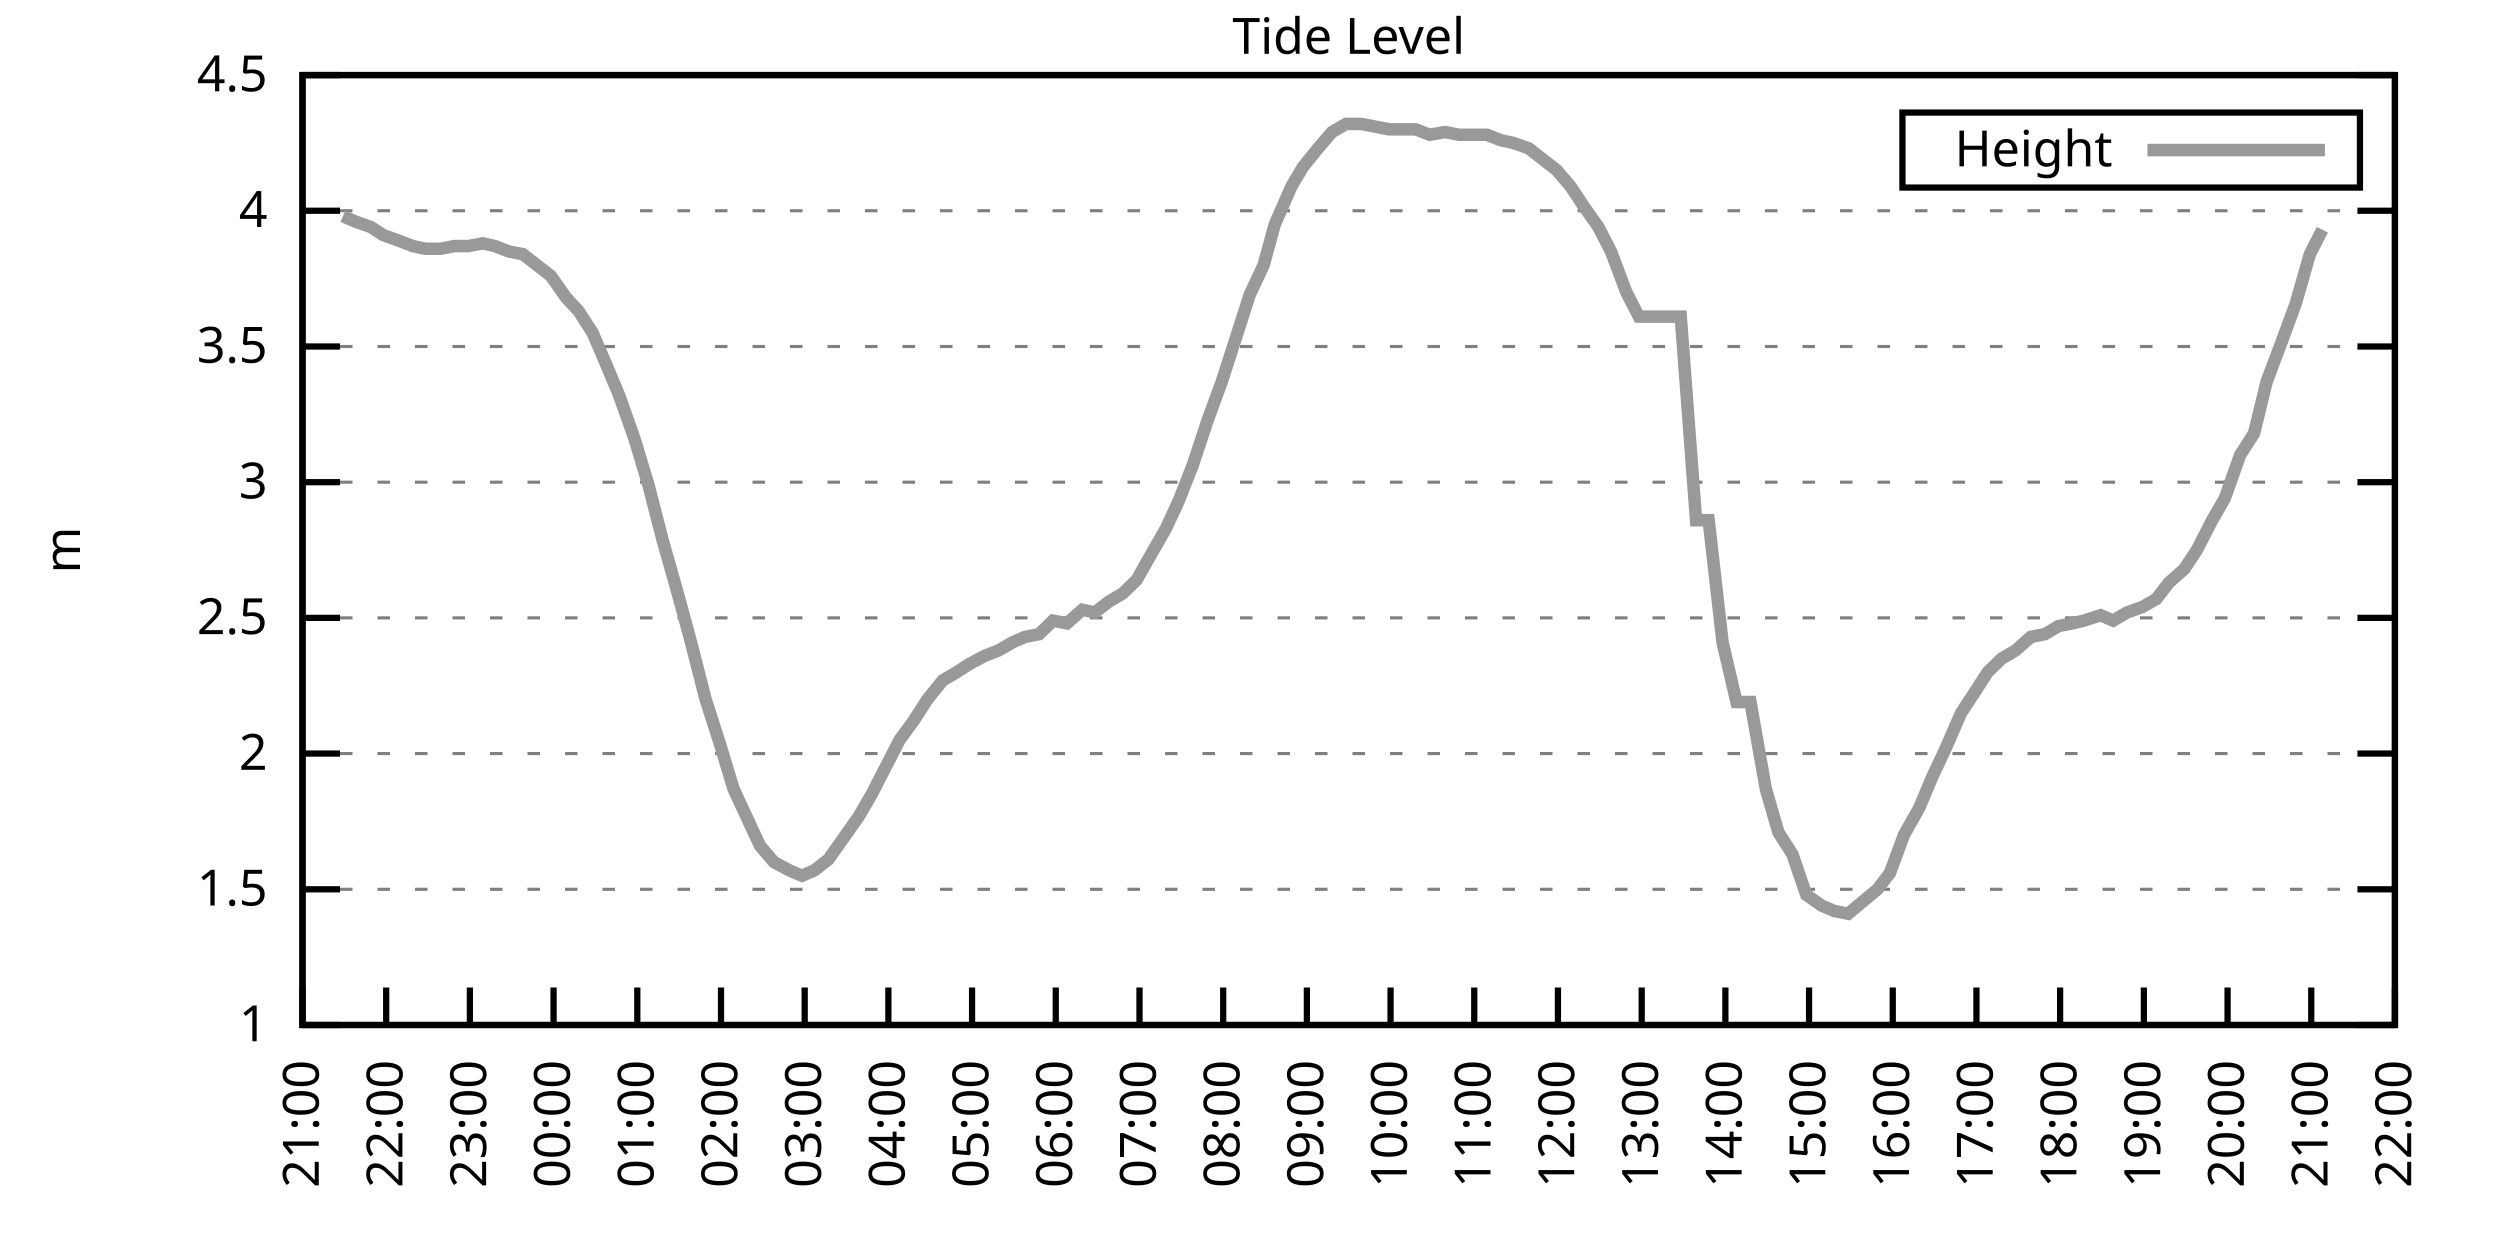
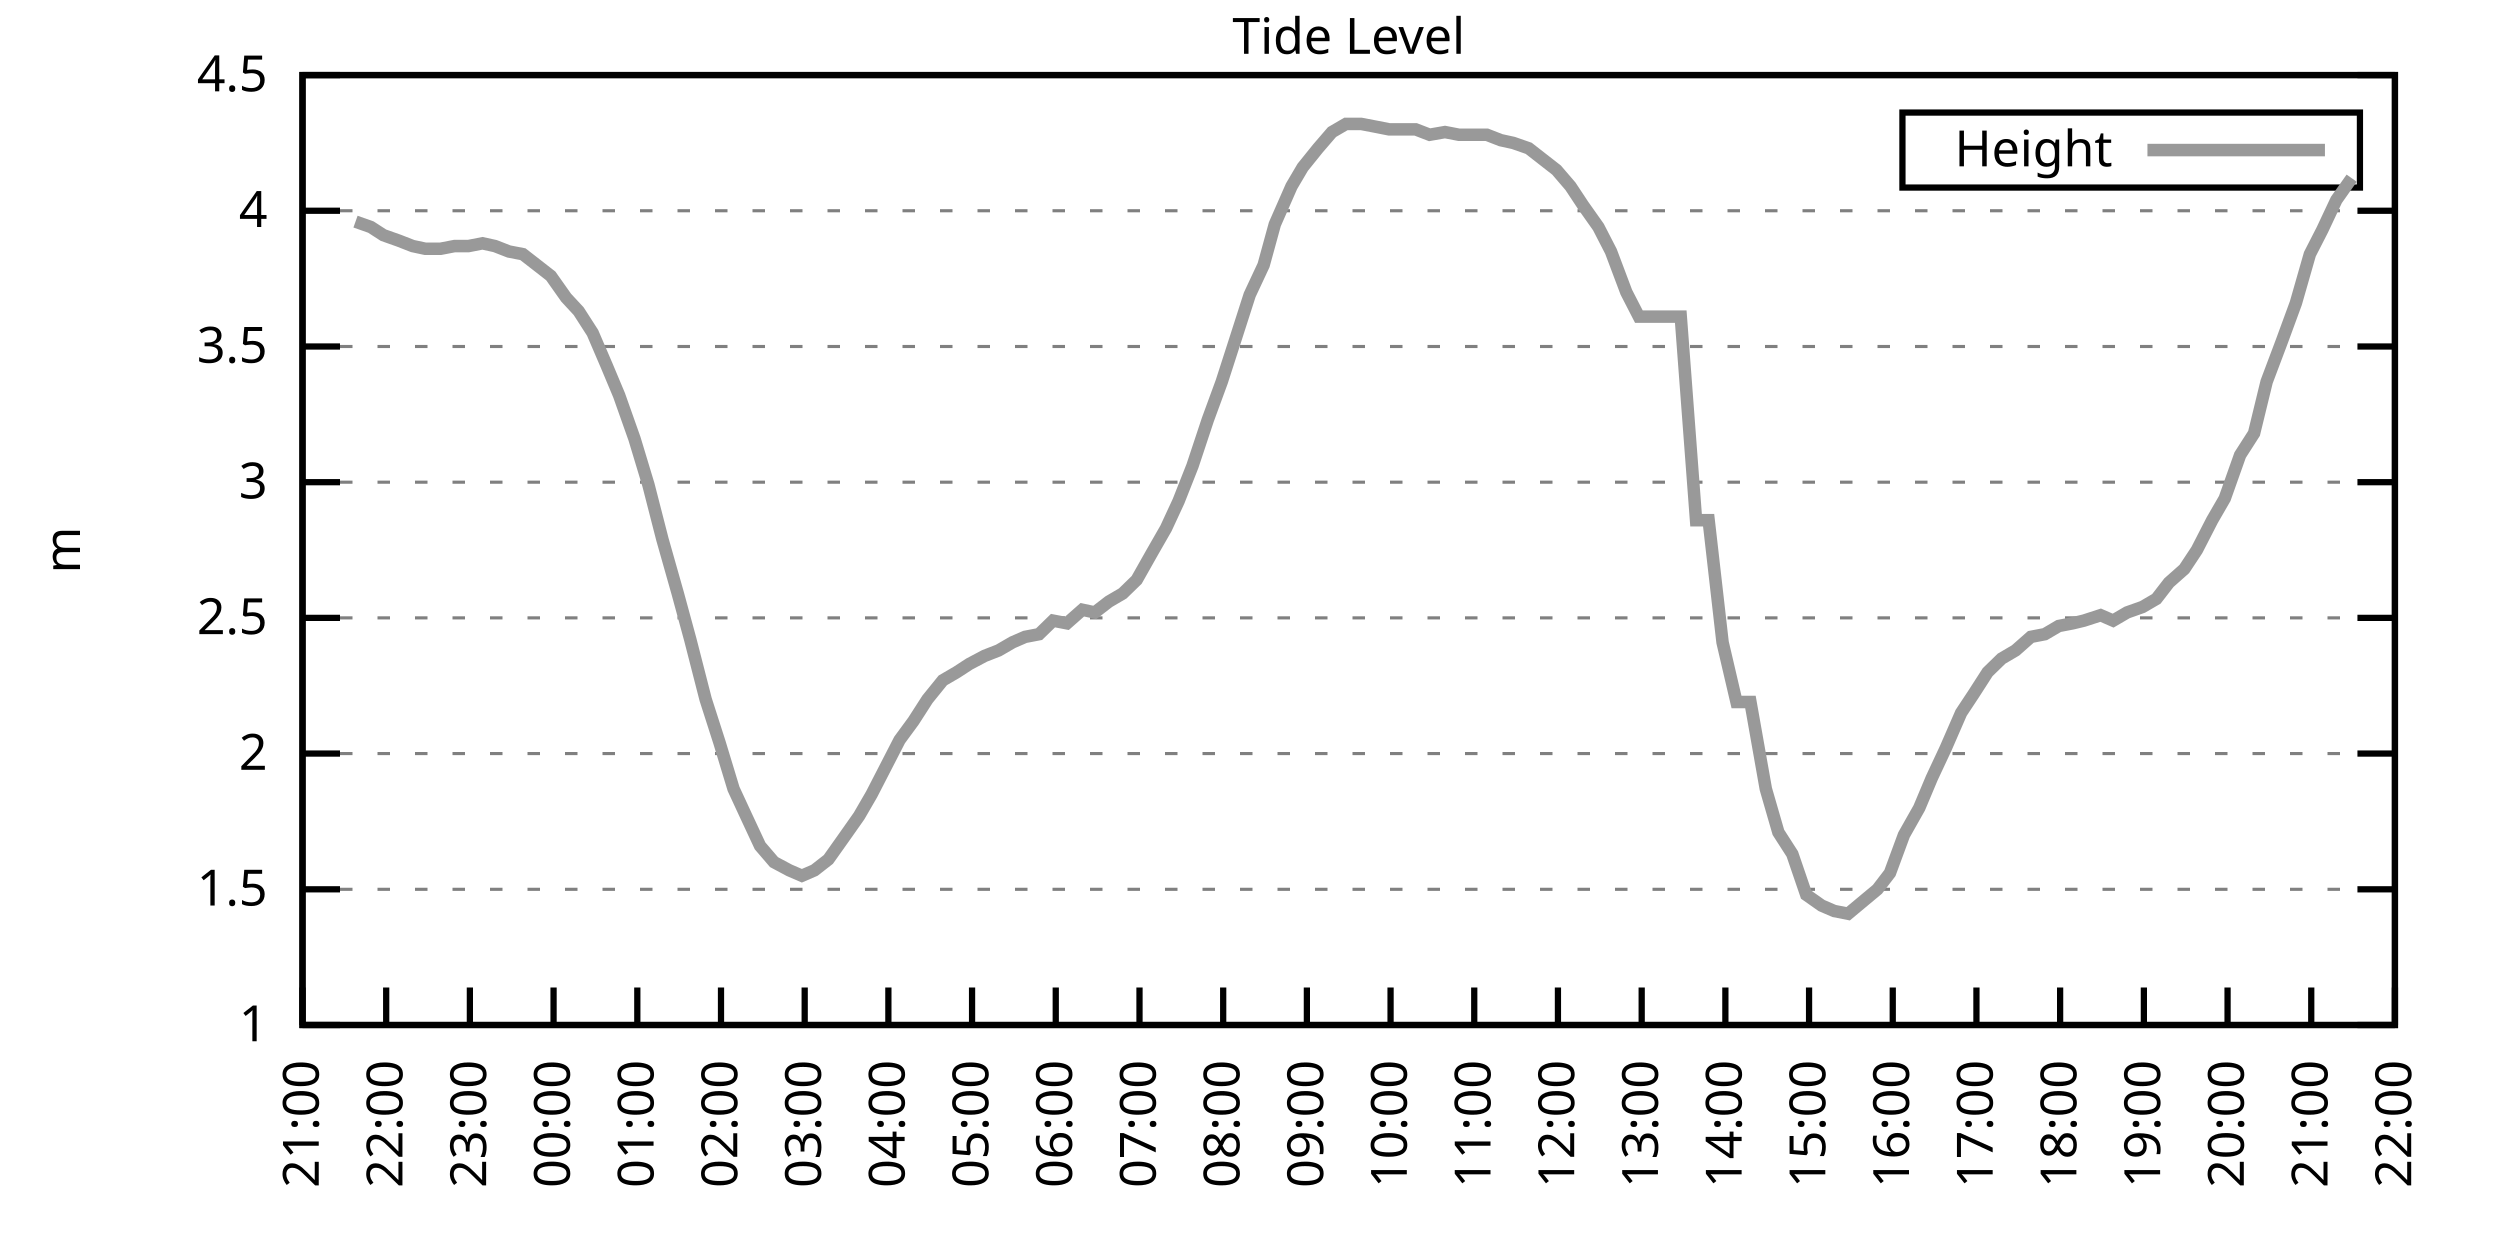
<svg xmlns="http://www.w3.org/2000/svg" xmlns:xlink="http://www.w3.org/1999/xlink" width="400" height="200" viewBox="0 0 400 200">
  <g id="gnuplot_canvas">
    <rect x="0" y="0" width="400" height="200" fill="none" />
    <defs>
      <circle id="gpDot" r="0.5" stroke-width="0.5" stroke="currentColor" />
      <path id="gpPt0" stroke-width="0.333" stroke="currentColor" d="M-1,0 h2 M0,-1 v2" />
      <path id="gpPt1" stroke-width="0.333" stroke="currentColor" d="M-1,-1 L1,1 M1,-1 L-1,1" />
      <path id="gpPt2" stroke-width="0.333" stroke="currentColor" d="M-1,0 L1,0 M0,-1 L0,1 M-1,-1 L1,1 M-1,1 L1,-1" />
      <rect id="gpPt3" stroke-width="0.333" stroke="currentColor" x="-1" y="-1" width="2" height="2" />
      <rect id="gpPt4" stroke-width="0.333" stroke="currentColor" fill="currentColor" x="-1" y="-1" width="2" height="2" />
      <circle id="gpPt5" stroke-width="0.333" stroke="currentColor" cx="0" cy="0" r="1" />
      <use xlink:href="#gpPt5" id="gpPt6" fill="currentColor" stroke="none" />
      <path id="gpPt7" stroke-width="0.333" stroke="currentColor" d="M0,-1.33 L-1.33,0.67 L1.33,0.67 z" />
      <use xlink:href="#gpPt7" id="gpPt8" fill="currentColor" stroke="none" />
      <use xlink:href="#gpPt7" id="gpPt9" stroke="currentColor" transform="rotate(180)" />
      <use xlink:href="#gpPt9" id="gpPt10" fill="currentColor" stroke="none" />
      <use xlink:href="#gpPt3" id="gpPt11" stroke="currentColor" transform="rotate(45)" />
      <use xlink:href="#gpPt11" id="gpPt12" fill="currentColor" stroke="none" />
      <path id="gpPt13" stroke-width="0.333" stroke="currentColor" d="M0,1.330 L1.265,0.411 L0.782,-1.067 L-0.782,-1.076 L-1.265,0.411 z" />
      <use xlink:href="#gpPt13" id="gpPt14" fill="currentColor" stroke="none" />
      <filter id="textbox" filterUnits="objectBoundingBox" x="0" y="0" height="1" width="1">
        <feFlood flood-color="white" flood-opacity="1" result="bgnd" />
        <feComposite in="SourceGraphic" in2="bgnd" operator="atop" />
      </filter>
      <filter id="greybox" filterUnits="objectBoundingBox" x="0" y="0" height="1" width="1">
        <feFlood flood-color="lightgrey" flood-opacity="1" result="grey" />
        <feComposite in="SourceGraphic" in2="grey" operator="atop" />
      </filter>
    </defs>
    <g fill="none" color="white" stroke="currentColor" stroke-width="1.00" stroke-linecap="butt" stroke-linejoin="miter">
</g>
    <g fill="none" color="black" stroke="currentColor" stroke-width="1.00" stroke-linecap="butt" stroke-linejoin="miter">
      <g stroke="none" shape-rendering="crispEdges">
        <polygon fill="rgb(255, 255, 255)" points="48.40,164.00 383.18,164.00 383.18,12.02 48.40,12.02 " />
      </g>
    </g>
    <g fill="none" color="black" stroke="currentColor" stroke-width="1.00" stroke-linecap="butt" stroke-linejoin="miter">
</g>
    <g fill="none" color="black" stroke="black" stroke-width="0.50" stroke-linecap="butt" stroke-linejoin="miter">
</g>
    <g fill="none" color="gray" stroke="currentColor" stroke-width="0.50" stroke-linecap="butt" stroke-linejoin="miter">
      <path stroke="gray" stroke-dasharray="2,4" class="gridline" d="M48.40,164.00 L383.19,164.00  " />
    </g>
    <g fill="none" color="gray" stroke="gray" stroke-width="1.00" stroke-linecap="butt" stroke-linejoin="miter">
</g>
    <g fill="none" color="black" stroke="currentColor" stroke-width="1.00" stroke-linecap="butt" stroke-linejoin="miter">
      <path stroke="black" d="M48.40,164.00 L54.40,164.00 M383.19,164.00 L377.19,164.00  " />
      <g transform="translate(42.80,166.60)" stroke="none" fill="black" font-family="Sans" font-size="8.00" text-anchor="end">
        <text>
          <tspan font-family="Sans"> 1</tspan>
        </text>
      </g>
    </g>
    <g fill="none" color="black" stroke="currentColor" stroke-width="1.00" stroke-linecap="butt" stroke-linejoin="miter">
</g>
    <g fill="none" color="black" stroke="black" stroke-width="0.50" stroke-linecap="butt" stroke-linejoin="miter">
</g>
    <g fill="none" color="gray" stroke="currentColor" stroke-width="0.50" stroke-linecap="butt" stroke-linejoin="miter">
      <path stroke="gray" stroke-dasharray="2,4" class="gridline" d="M48.40,142.29 L383.19,142.29  " />
    </g>
    <g fill="none" color="gray" stroke="gray" stroke-width="1.00" stroke-linecap="butt" stroke-linejoin="miter">
</g>
    <g fill="none" color="black" stroke="currentColor" stroke-width="1.00" stroke-linecap="butt" stroke-linejoin="miter">
      <path stroke="black" d="M48.40,142.29 L54.40,142.29 M383.19,142.29 L377.19,142.29  " />
      <g transform="translate(42.80,144.89)" stroke="none" fill="black" font-family="Sans" font-size="8.00" text-anchor="end">
        <text>
          <tspan font-family="Sans"> 1.5</tspan>
        </text>
      </g>
    </g>
    <g fill="none" color="black" stroke="currentColor" stroke-width="1.00" stroke-linecap="butt" stroke-linejoin="miter">
</g>
    <g fill="none" color="black" stroke="black" stroke-width="0.50" stroke-linecap="butt" stroke-linejoin="miter">
</g>
    <g fill="none" color="gray" stroke="currentColor" stroke-width="0.50" stroke-linecap="butt" stroke-linejoin="miter">
      <path stroke="gray" stroke-dasharray="2,4" class="gridline" d="M48.40,120.57 L383.19,120.57  " />
    </g>
    <g fill="none" color="gray" stroke="gray" stroke-width="1.00" stroke-linecap="butt" stroke-linejoin="miter">
</g>
    <g fill="none" color="black" stroke="currentColor" stroke-width="1.00" stroke-linecap="butt" stroke-linejoin="miter">
      <path stroke="black" d="M48.40,120.57 L54.40,120.57 M383.19,120.57 L377.19,120.57  " />
      <g transform="translate(42.80,123.17)" stroke="none" fill="black" font-family="Sans" font-size="8.00" text-anchor="end">
        <text>
          <tspan font-family="Sans"> 2</tspan>
        </text>
      </g>
    </g>
    <g fill="none" color="black" stroke="currentColor" stroke-width="1.00" stroke-linecap="butt" stroke-linejoin="miter">
</g>
    <g fill="none" color="black" stroke="black" stroke-width="0.50" stroke-linecap="butt" stroke-linejoin="miter">
</g>
    <g fill="none" color="gray" stroke="currentColor" stroke-width="0.50" stroke-linecap="butt" stroke-linejoin="miter">
      <path stroke="gray" stroke-dasharray="2,4" class="gridline" d="M48.40,98.86 L383.19,98.86  " />
    </g>
    <g fill="none" color="gray" stroke="gray" stroke-width="1.00" stroke-linecap="butt" stroke-linejoin="miter">
</g>
    <g fill="none" color="black" stroke="currentColor" stroke-width="1.00" stroke-linecap="butt" stroke-linejoin="miter">
      <path stroke="black" d="M48.40,98.86 L54.40,98.86 M383.19,98.86 L377.19,98.86  " />
      <g transform="translate(42.80,101.46)" stroke="none" fill="black" font-family="Sans" font-size="8.00" text-anchor="end">
        <text>
          <tspan font-family="Sans"> 2.5</tspan>
        </text>
      </g>
    </g>
    <g fill="none" color="black" stroke="currentColor" stroke-width="1.00" stroke-linecap="butt" stroke-linejoin="miter">
</g>
    <g fill="none" color="black" stroke="black" stroke-width="0.50" stroke-linecap="butt" stroke-linejoin="miter">
</g>
    <g fill="none" color="gray" stroke="currentColor" stroke-width="0.50" stroke-linecap="butt" stroke-linejoin="miter">
      <path stroke="gray" stroke-dasharray="2,4" class="gridline" d="M48.40,77.15 L383.19,77.15  " />
    </g>
    <g fill="none" color="gray" stroke="gray" stroke-width="1.00" stroke-linecap="butt" stroke-linejoin="miter">
</g>
    <g fill="none" color="black" stroke="currentColor" stroke-width="1.00" stroke-linecap="butt" stroke-linejoin="miter">
      <path stroke="black" d="M48.40,77.15 L54.40,77.15 M383.19,77.15 L377.19,77.15  " />
      <g transform="translate(42.80,79.75)" stroke="none" fill="black" font-family="Sans" font-size="8.00" text-anchor="end">
        <text>
          <tspan font-family="Sans"> 3</tspan>
        </text>
      </g>
    </g>
    <g fill="none" color="black" stroke="currentColor" stroke-width="1.00" stroke-linecap="butt" stroke-linejoin="miter">
</g>
    <g fill="none" color="black" stroke="black" stroke-width="0.50" stroke-linecap="butt" stroke-linejoin="miter">
</g>
    <g fill="none" color="gray" stroke="currentColor" stroke-width="0.50" stroke-linecap="butt" stroke-linejoin="miter">
      <path stroke="gray" stroke-dasharray="2,4" class="gridline" d="M48.40,55.44 L383.19,55.44  " />
    </g>
    <g fill="none" color="gray" stroke="gray" stroke-width="1.00" stroke-linecap="butt" stroke-linejoin="miter">
</g>
    <g fill="none" color="black" stroke="currentColor" stroke-width="1.00" stroke-linecap="butt" stroke-linejoin="miter">
      <path stroke="black" d="M48.40,55.44 L54.40,55.44 M383.19,55.44 L377.19,55.44  " />
      <g transform="translate(42.80,58.04)" stroke="none" fill="black" font-family="Sans" font-size="8.00" text-anchor="end">
        <text>
          <tspan font-family="Sans"> 3.5</tspan>
        </text>
      </g>
    </g>
    <g fill="none" color="black" stroke="currentColor" stroke-width="1.00" stroke-linecap="butt" stroke-linejoin="miter">
</g>
    <g fill="none" color="black" stroke="black" stroke-width="0.50" stroke-linecap="butt" stroke-linejoin="miter">
</g>
    <g fill="none" color="gray" stroke="currentColor" stroke-width="0.50" stroke-linecap="butt" stroke-linejoin="miter">
      <path stroke="gray" stroke-dasharray="2,4" class="gridline" d="M48.40,33.72 L383.19,33.72  " />
    </g>
    <g fill="none" color="gray" stroke="gray" stroke-width="1.00" stroke-linecap="butt" stroke-linejoin="miter">
</g>
    <g fill="none" color="black" stroke="currentColor" stroke-width="1.00" stroke-linecap="butt" stroke-linejoin="miter">
      <path stroke="black" d="M48.40,33.72 L54.40,33.72 M383.19,33.72 L377.19,33.72  " />
      <g transform="translate(42.80,36.32)" stroke="none" fill="black" font-family="Sans" font-size="8.00" text-anchor="end">
        <text>
          <tspan font-family="Sans"> 4</tspan>
        </text>
      </g>
    </g>
    <g fill="none" color="black" stroke="currentColor" stroke-width="1.00" stroke-linecap="butt" stroke-linejoin="miter">
</g>
    <g fill="none" color="black" stroke="black" stroke-width="0.50" stroke-linecap="butt" stroke-linejoin="miter">
</g>
    <g fill="none" color="gray" stroke="currentColor" stroke-width="0.50" stroke-linecap="butt" stroke-linejoin="miter">
      <path stroke="gray" stroke-dasharray="2,4" class="gridline" d="M48.40,12.01 L383.19,12.01  " />
    </g>
    <g fill="none" color="gray" stroke="gray" stroke-width="1.00" stroke-linecap="butt" stroke-linejoin="miter">
</g>
    <g fill="none" color="black" stroke="currentColor" stroke-width="1.00" stroke-linecap="butt" stroke-linejoin="miter">
      <path stroke="black" d="M48.40,12.01 L54.40,12.01 M383.19,12.01 L377.19,12.01  " />
      <g transform="translate(42.80,14.61)" stroke="none" fill="black" font-family="Sans" font-size="8.00" text-anchor="end">
        <text>
          <tspan font-family="Sans"> 4.5</tspan>
        </text>
      </g>
    </g>
    <g fill="none" color="black" stroke="currentColor" stroke-width="1.00" stroke-linecap="butt" stroke-linejoin="miter">
      <path stroke="black" d="M48.40,164.00 L48.40,158.00  " />
      <g transform="translate(51.00,169.60) rotate(270.00)" stroke="none" fill="black" font-family="Sans" font-size="8.00" text-anchor="end">
        <text>
          <tspan font-family="Sans">21:00</tspan>
        </text>
      </g>
    </g>
    <g fill="none" color="black" stroke="currentColor" stroke-width="1.00" stroke-linecap="butt" stroke-linejoin="miter">
      <path stroke="black" d="M61.79,164.00 L61.79,158.00  " />
      <g transform="translate(64.39,169.60) rotate(270.00)" stroke="none" fill="black" font-family="Sans" font-size="8.00" text-anchor="end">
        <text>
          <tspan font-family="Sans">22:00</tspan>
        </text>
      </g>
    </g>
    <g fill="none" color="black" stroke="currentColor" stroke-width="1.00" stroke-linecap="butt" stroke-linejoin="miter">
      <path stroke="black" d="M75.18,164.00 L75.18,158.00  " />
      <g transform="translate(77.78,169.60) rotate(270.00)" stroke="none" fill="black" font-family="Sans" font-size="8.00" text-anchor="end">
        <text>
          <tspan font-family="Sans">23:00</tspan>
        </text>
      </g>
    </g>
    <g fill="none" color="black" stroke="currentColor" stroke-width="1.00" stroke-linecap="butt" stroke-linejoin="miter">
      <path stroke="black" d="M88.57,164.00 L88.57,158.00  " />
      <g transform="translate(91.17,169.60) rotate(270.00)" stroke="none" fill="black" font-family="Sans" font-size="8.00" text-anchor="end">
        <text>
          <tspan font-family="Sans">00:00</tspan>
        </text>
      </g>
    </g>
    <g fill="none" color="black" stroke="currentColor" stroke-width="1.00" stroke-linecap="butt" stroke-linejoin="miter">
      <path stroke="black" d="M101.97,164.00 L101.97,158.00  " />
      <g transform="translate(104.57,169.60) rotate(270.00)" stroke="none" fill="black" font-family="Sans" font-size="8.00" text-anchor="end">
        <text>
          <tspan font-family="Sans">01:00</tspan>
        </text>
      </g>
    </g>
    <g fill="none" color="black" stroke="currentColor" stroke-width="1.00" stroke-linecap="butt" stroke-linejoin="miter">
      <path stroke="black" d="M115.36,164.00 L115.36,158.00  " />
      <g transform="translate(117.96,169.60) rotate(270.00)" stroke="none" fill="black" font-family="Sans" font-size="8.00" text-anchor="end">
        <text>
          <tspan font-family="Sans">02:00</tspan>
        </text>
      </g>
    </g>
    <g fill="none" color="black" stroke="currentColor" stroke-width="1.00" stroke-linecap="butt" stroke-linejoin="miter">
      <path stroke="black" d="M128.75,164.00 L128.75,158.00  " />
      <g transform="translate(131.35,169.60) rotate(270.00)" stroke="none" fill="black" font-family="Sans" font-size="8.00" text-anchor="end">
        <text>
          <tspan font-family="Sans">03:00</tspan>
        </text>
      </g>
    </g>
    <g fill="none" color="black" stroke="currentColor" stroke-width="1.00" stroke-linecap="butt" stroke-linejoin="miter">
      <path stroke="black" d="M142.14,164.00 L142.14,158.00  " />
      <g transform="translate(144.74,169.60) rotate(270.00)" stroke="none" fill="black" font-family="Sans" font-size="8.00" text-anchor="end">
        <text>
          <tspan font-family="Sans">04:00</tspan>
        </text>
      </g>
    </g>
    <g fill="none" color="black" stroke="currentColor" stroke-width="1.00" stroke-linecap="butt" stroke-linejoin="miter">
      <path stroke="black" d="M155.53,164.00 L155.53,158.00  " />
      <g transform="translate(158.13,169.60) rotate(270.00)" stroke="none" fill="black" font-family="Sans" font-size="8.00" text-anchor="end">
        <text>
          <tspan font-family="Sans">05:00</tspan>
        </text>
      </g>
    </g>
    <g fill="none" color="black" stroke="currentColor" stroke-width="1.00" stroke-linecap="butt" stroke-linejoin="miter">
      <path stroke="black" d="M168.92,164.00 L168.92,158.00  " />
      <g transform="translate(171.52,169.60) rotate(270.00)" stroke="none" fill="black" font-family="Sans" font-size="8.00" text-anchor="end">
        <text>
          <tspan font-family="Sans">06:00</tspan>
        </text>
      </g>
    </g>
    <g fill="none" color="black" stroke="currentColor" stroke-width="1.00" stroke-linecap="butt" stroke-linejoin="miter">
      <path stroke="black" d="M182.32,164.00 L182.32,158.00  " />
      <g transform="translate(184.92,169.60) rotate(270.00)" stroke="none" fill="black" font-family="Sans" font-size="8.00" text-anchor="end">
        <text>
          <tspan font-family="Sans">07:00</tspan>
        </text>
      </g>
    </g>
    <g fill="none" color="black" stroke="currentColor" stroke-width="1.00" stroke-linecap="butt" stroke-linejoin="miter">
      <path stroke="black" d="M195.71,164.00 L195.71,158.00  " />
      <g transform="translate(198.31,169.60) rotate(270.00)" stroke="none" fill="black" font-family="Sans" font-size="8.00" text-anchor="end">
        <text>
          <tspan font-family="Sans">08:00</tspan>
        </text>
      </g>
    </g>
    <g fill="none" color="black" stroke="currentColor" stroke-width="1.00" stroke-linecap="butt" stroke-linejoin="miter">
      <path stroke="black" d="M209.10,164.00 L209.10,158.00  " />
      <g transform="translate(211.70,169.60) rotate(270.00)" stroke="none" fill="black" font-family="Sans" font-size="8.00" text-anchor="end">
        <text>
          <tspan font-family="Sans">09:00</tspan>
        </text>
      </g>
    </g>
    <g fill="none" color="black" stroke="currentColor" stroke-width="1.00" stroke-linecap="butt" stroke-linejoin="miter">
      <path stroke="black" d="M222.49,164.00 L222.49,158.00  " />
      <g transform="translate(225.09,169.60) rotate(270.00)" stroke="none" fill="black" font-family="Sans" font-size="8.00" text-anchor="end">
        <text>
          <tspan font-family="Sans">10:00</tspan>
        </text>
      </g>
    </g>
    <g fill="none" color="black" stroke="currentColor" stroke-width="1.00" stroke-linecap="butt" stroke-linejoin="miter">
      <path stroke="black" d="M235.88,164.00 L235.88,158.00  " />
      <g transform="translate(238.48,169.60) rotate(270.00)" stroke="none" fill="black" font-family="Sans" font-size="8.00" text-anchor="end">
        <text>
          <tspan font-family="Sans">11:00</tspan>
        </text>
      </g>
    </g>
    <g fill="none" color="black" stroke="currentColor" stroke-width="1.00" stroke-linecap="butt" stroke-linejoin="miter">
      <path stroke="black" d="M249.27,164.00 L249.27,158.00  " />
      <g transform="translate(251.87,169.60) rotate(270.00)" stroke="none" fill="black" font-family="Sans" font-size="8.00" text-anchor="end">
        <text>
          <tspan font-family="Sans">12:00</tspan>
        </text>
      </g>
    </g>
    <g fill="none" color="black" stroke="currentColor" stroke-width="1.00" stroke-linecap="butt" stroke-linejoin="miter">
      <path stroke="black" d="M262.67,164.00 L262.67,158.00  " />
      <g transform="translate(265.27,169.60) rotate(270.00)" stroke="none" fill="black" font-family="Sans" font-size="8.00" text-anchor="end">
        <text>
          <tspan font-family="Sans">13:00</tspan>
        </text>
      </g>
    </g>
    <g fill="none" color="black" stroke="currentColor" stroke-width="1.00" stroke-linecap="butt" stroke-linejoin="miter">
      <path stroke="black" d="M276.06,164.00 L276.06,158.00  " />
      <g transform="translate(278.66,169.60) rotate(270.00)" stroke="none" fill="black" font-family="Sans" font-size="8.00" text-anchor="end">
        <text>
          <tspan font-family="Sans">14:00</tspan>
        </text>
      </g>
    </g>
    <g fill="none" color="black" stroke="currentColor" stroke-width="1.00" stroke-linecap="butt" stroke-linejoin="miter">
      <path stroke="black" d="M289.45,164.00 L289.45,158.00  " />
      <g transform="translate(292.05,169.60) rotate(270.00)" stroke="none" fill="black" font-family="Sans" font-size="8.00" text-anchor="end">
        <text>
          <tspan font-family="Sans">15:00</tspan>
        </text>
      </g>
    </g>
    <g fill="none" color="black" stroke="currentColor" stroke-width="1.00" stroke-linecap="butt" stroke-linejoin="miter">
      <path stroke="black" d="M302.84,164.00 L302.84,158.00  " />
      <g transform="translate(305.44,169.60) rotate(270.00)" stroke="none" fill="black" font-family="Sans" font-size="8.00" text-anchor="end">
        <text>
          <tspan font-family="Sans">16:00</tspan>
        </text>
      </g>
    </g>
    <g fill="none" color="black" stroke="currentColor" stroke-width="1.00" stroke-linecap="butt" stroke-linejoin="miter">
      <path stroke="black" d="M316.23,164.00 L316.23,158.00  " />
      <g transform="translate(318.83,169.60) rotate(270.00)" stroke="none" fill="black" font-family="Sans" font-size="8.00" text-anchor="end">
        <text>
          <tspan font-family="Sans">17:00</tspan>
        </text>
      </g>
    </g>
    <g fill="none" color="black" stroke="currentColor" stroke-width="1.00" stroke-linecap="butt" stroke-linejoin="miter">
      <path stroke="black" d="M329.62,164.00 L329.62,158.00  " />
      <g transform="translate(332.22,169.60) rotate(270.00)" stroke="none" fill="black" font-family="Sans" font-size="8.00" text-anchor="end">
        <text>
          <tspan font-family="Sans">18:00</tspan>
        </text>
      </g>
    </g>
    <g fill="none" color="black" stroke="currentColor" stroke-width="1.00" stroke-linecap="butt" stroke-linejoin="miter">
      <path stroke="black" d="M343.02,164.00 L343.02,158.00  " />
      <g transform="translate(345.62,169.60) rotate(270.00)" stroke="none" fill="black" font-family="Sans" font-size="8.00" text-anchor="end">
        <text>
          <tspan font-family="Sans">19:00</tspan>
        </text>
      </g>
    </g>
    <g fill="none" color="black" stroke="currentColor" stroke-width="1.00" stroke-linecap="butt" stroke-linejoin="miter">
      <path stroke="black" d="M356.41,164.00 L356.41,158.00  " />
      <g transform="translate(359.01,169.60) rotate(270.00)" stroke="none" fill="black" font-family="Sans" font-size="8.00" text-anchor="end">
        <text>
          <tspan font-family="Sans">20:00</tspan>
        </text>
      </g>
    </g>
    <g fill="none" color="black" stroke="currentColor" stroke-width="1.00" stroke-linecap="butt" stroke-linejoin="miter">
      <path stroke="black" d="M369.80,164.00 L369.80,158.00  " />
      <g transform="translate(372.40,169.60) rotate(270.00)" stroke="none" fill="black" font-family="Sans" font-size="8.00" text-anchor="end">
        <text>
          <tspan font-family="Sans">21:00</tspan>
        </text>
      </g>
    </g>
    <g fill="none" color="black" stroke="currentColor" stroke-width="1.00" stroke-linecap="butt" stroke-linejoin="miter">
      <path stroke="black" d="M383.19,164.00 L383.19,158.00  " />
      <g transform="translate(385.79,169.60) rotate(270.00)" stroke="none" fill="black" font-family="Sans" font-size="8.00" text-anchor="end">
        <text>
          <tspan font-family="Sans">22:00</tspan>
        </text>
      </g>
    </g>
    <g fill="none" color="black" stroke="currentColor" stroke-width="1.00" stroke-linecap="butt" stroke-linejoin="miter">
</g>
    <g fill="none" color="black" stroke="currentColor" stroke-width="1.00" stroke-linecap="butt" stroke-linejoin="miter">
      <path stroke="black" d="M48.40,12.01 L48.40,164.00 L383.19,164.00 L383.19,12.01 L48.40,12.01 Z  " />
    </g>
    <g fill="none" color="black" stroke="currentColor" stroke-width="1.00" stroke-linecap="butt" stroke-linejoin="miter">
</g>
    <g fill="none" color="black" stroke="currentColor" stroke-width="1.00" stroke-linecap="butt" stroke-linejoin="miter">
      <path stroke="black" d="M304.39,30.01 L304.39,18.01 L377.59,18.01 L377.59,30.01 L304.39,30.01 Z  " />
    </g>
    <g id="Tide_level_plot_1">
      <g fill="none" color="white" stroke="black" stroke-width="2.00" stroke-linecap="butt" stroke-linejoin="miter">
</g>
      <g fill="none" color="black" stroke="currentColor" stroke-width="2.00" stroke-linecap="butt" stroke-linejoin="miter">
        <g transform="translate(337.99,26.61)" stroke="none" fill="black" font-family="Sans" font-size="8.00" text-anchor="end">
          <text>
            <tspan font-family="Sans">Height</tspan>
          </text>
        </g>
      </g>
      <g fill="none" color="black" stroke="currentColor" stroke-width="2.00" stroke-linecap="butt" stroke-linejoin="miter">
-         <path stroke="rgb(153, 153, 153)" d="M343.59,24.01 L371.99,24.01 M54.87,34.59 L56.88,35.46 L59.34,36.33 L61.35,37.63 L63.80,38.50 L66.03,39.37   L68.04,39.80 L70.50,39.80 L72.73,39.37 L74.96,39.37 L77.19,38.93 L79.20,39.37 L81.43,40.24 L83.66,40.67   L85.90,42.41 L88.13,44.15 L90.58,47.62 L92.59,49.79 L94.82,53.26 L97.06,58.48 L99.06,63.25 L101.52,70.20   L103.75,77.58 L105.98,86.27 L108.44,94.95 L110.45,102.34 L112.90,111.89 L115.13,118.84 L117.37,126.22 L119.38,130.56   L121.61,135.34 L123.84,137.94 L126.29,139.25 L128.30,140.12 L130.31,139.25 L132.54,137.51 L135.00,134.04 L137.45,130.56   L139.46,127.09 L141.92,122.31 L143.93,118.40 L146.16,115.36 L148.39,111.89 L150.85,108.85 L153.08,107.55 L155.09,106.24   L157.54,104.94 L159.77,104.07 L162.01,102.77 L164.01,101.90 L166.25,101.47 L168.48,99.30 L170.71,99.73 L173.17,97.56   L175.17,97.99 L177.41,96.26 L179.64,94.95 L181.87,92.78 L184.32,88.44 L186.56,84.53 L188.57,80.19 L190.80,74.54   L193.25,67.16 L195.48,61.08 L197.72,54.13 L199.95,47.18 L202.18,42.41 L203.97,35.89 L206.64,29.81 L208.43,26.77   L210.88,23.73 L213.12,21.13 L215.35,19.83 L217.80,19.83 L220.04,20.26 L222.27,20.70 L224.28,20.70 L226.51,20.70   L228.74,21.56 L231.20,21.13 L233.43,21.56 L235.66,21.56 L237.89,21.56 L240.12,22.43 L242.13,22.87 L244.59,23.73   L246.82,25.47 L249.05,27.21 L251.28,29.81 L253.29,32.85 L255.75,36.33 L257.76,40.24 L260.21,46.75 L262.22,50.66   L264.45,50.66 L266.91,50.66 L268.92,50.66 L271.37,83.23 L273.38,83.23 L275.61,102.77 L277.84,112.32 L280.07,112.32   L282.53,126.22 L284.54,133.17 L286.77,136.64 L289.00,143.16 L291.46,144.89 L293.47,145.76 L295.70,146.20 L300.39,142.29   L302.39,139.68 L304.63,133.60 L307.08,129.26 L309.09,124.48 L311.32,119.71 L313.78,114.06 L315.79,111.02 L318.02,107.55   L320.25,105.38 L322.48,104.07 L324.94,101.90 L327.17,101.47 L329.40,100.16 L331.63,99.73 L333.42,99.30 L336.10,98.43   L338.10,99.30 L340.34,97.99 L342.79,97.12 L345.02,95.82 L347.03,93.22 L349.49,91.04 L351.50,88.00 L353.95,83.23   L355.96,79.75 L358.42,72.81 L360.65,69.33 L362.66,61.08 L365.11,54.57 L367.34,48.49 L369.58,40.67 L371.58,36.76    " />
+         <path stroke="rgb(153, 153, 153)" d="M343.59,24.01 L371.99,24.01 M56.88,35.46 L59.34,36.33 L61.35,37.63 L63.80,38.50 L66.03,39.37 L68.04,39.80   L70.50,39.80 L72.73,39.37 L74.96,39.37 L77.19,38.93 L79.20,39.37 L81.43,40.24 L83.66,40.67 L85.90,42.41   L88.13,44.15 L90.58,47.62 L92.59,49.79 L94.82,53.26 L97.06,58.48 L99.06,63.25 L101.52,70.20 L103.75,77.58   L105.98,86.27 L108.44,94.95 L110.45,102.34 L112.90,111.89 L115.13,118.84 L117.37,126.22 L119.38,130.56 L121.61,135.34   L123.84,137.94 L126.29,139.25 L128.30,140.12 L130.31,139.25 L132.54,137.51 L135.00,134.04 L137.45,130.56 L139.46,127.09   L141.92,122.31 L143.93,118.40 L146.16,115.36 L148.39,111.89 L150.85,108.85 L153.08,107.55 L155.09,106.24 L157.54,104.94   L159.77,104.07 L162.01,102.77 L164.01,101.90 L166.25,101.47 L168.48,99.30 L170.71,99.73 L173.17,97.56 L175.17,97.99   L177.41,96.26 L179.64,94.95 L181.87,92.78 L184.32,88.44 L186.56,84.53 L188.57,80.19 L190.80,74.54 L193.25,67.16   L195.48,61.08 L197.72,54.13 L199.95,47.18 L202.18,42.41 L203.97,35.89 L206.64,29.81 L208.43,26.77 L210.88,23.73   L213.12,21.13 L215.35,19.83 L217.80,19.83 L220.04,20.26 L222.27,20.70 L224.28,20.70 L226.51,20.70 L228.74,21.56   L231.20,21.13 L233.43,21.56 L235.66,21.56 L237.89,21.56 L240.12,22.43 L242.13,22.87 L244.59,23.73 L246.82,25.47   L249.05,27.21 L251.28,29.81 L253.29,32.85 L255.75,36.33 L257.76,40.24 L260.21,46.75 L262.22,50.66 L264.45,50.66   L266.91,50.66 L268.92,50.66 L271.37,83.23 L273.38,83.23 L275.61,102.77 L277.84,112.32 L280.07,112.32 L282.53,126.22   L284.54,133.17 L286.77,136.64 L289.00,143.16 L291.46,144.89 L293.47,145.76 L295.70,146.20 L300.39,142.29 L302.39,139.68   L304.63,133.60 L307.08,129.26 L309.09,124.48 L311.32,119.71 L313.78,114.06 L315.79,111.02 L318.02,107.55 L320.25,105.38   L322.48,104.07 L324.94,101.90 L327.17,101.47 L329.40,100.16 L331.63,99.73 L333.42,99.30 L336.10,98.43 L338.10,99.30   L340.34,97.99 L342.79,97.12 L345.02,95.82 L347.03,93.22 L349.49,91.04 L351.50,88.00 L353.95,83.23 L355.96,79.75   L358.42,72.81 L360.65,69.33 L362.66,61.08 L365.11,54.57 L367.34,48.49 L369.58,40.67 L371.58,36.76 L373.82,31.99   L376.27,28.51  " />
      </g>
    </g>
    <g fill="none" color="black" stroke="currentColor" stroke-width="2.00" stroke-linecap="butt" stroke-linejoin="miter">
</g>
    <g fill="none" color="black" stroke="black" stroke-width="1.00" stroke-linecap="butt" stroke-linejoin="miter">
</g>
    <g fill="none" color="black" stroke="currentColor" stroke-width="1.00" stroke-linecap="butt" stroke-linejoin="miter">
      <path stroke="black" d="M48.40,12.01 L48.40,164.00 L383.19,164.00 L383.19,12.01 L48.40,12.01 Z  " />
      <g transform="translate(12.80,88.01) rotate(270.00)" stroke="none" fill="black" font-family="Sans" font-size="8.00" text-anchor="middle">
        <text>
          <tspan font-family="Sans">m</tspan>
        </text>
      </g>
    </g>
    <g fill="none" color="black" stroke="currentColor" stroke-width="1.00" stroke-linecap="butt" stroke-linejoin="miter">
</g>
    <g fill="none" color="black" stroke="currentColor" stroke-width="1.00" stroke-linecap="butt" stroke-linejoin="miter">
      <g transform="translate(215.79,8.61)" stroke="none" fill="black" font-family="Sans" font-size="8.00" text-anchor="middle">
        <text>
          <tspan font-family="Sans">Tide Level</tspan>
        </text>
      </g>
    </g>
    <g fill="none" color="black" stroke="currentColor" stroke-width="1.00" stroke-linecap="butt" stroke-linejoin="miter">
</g>
  </g>
</svg>
